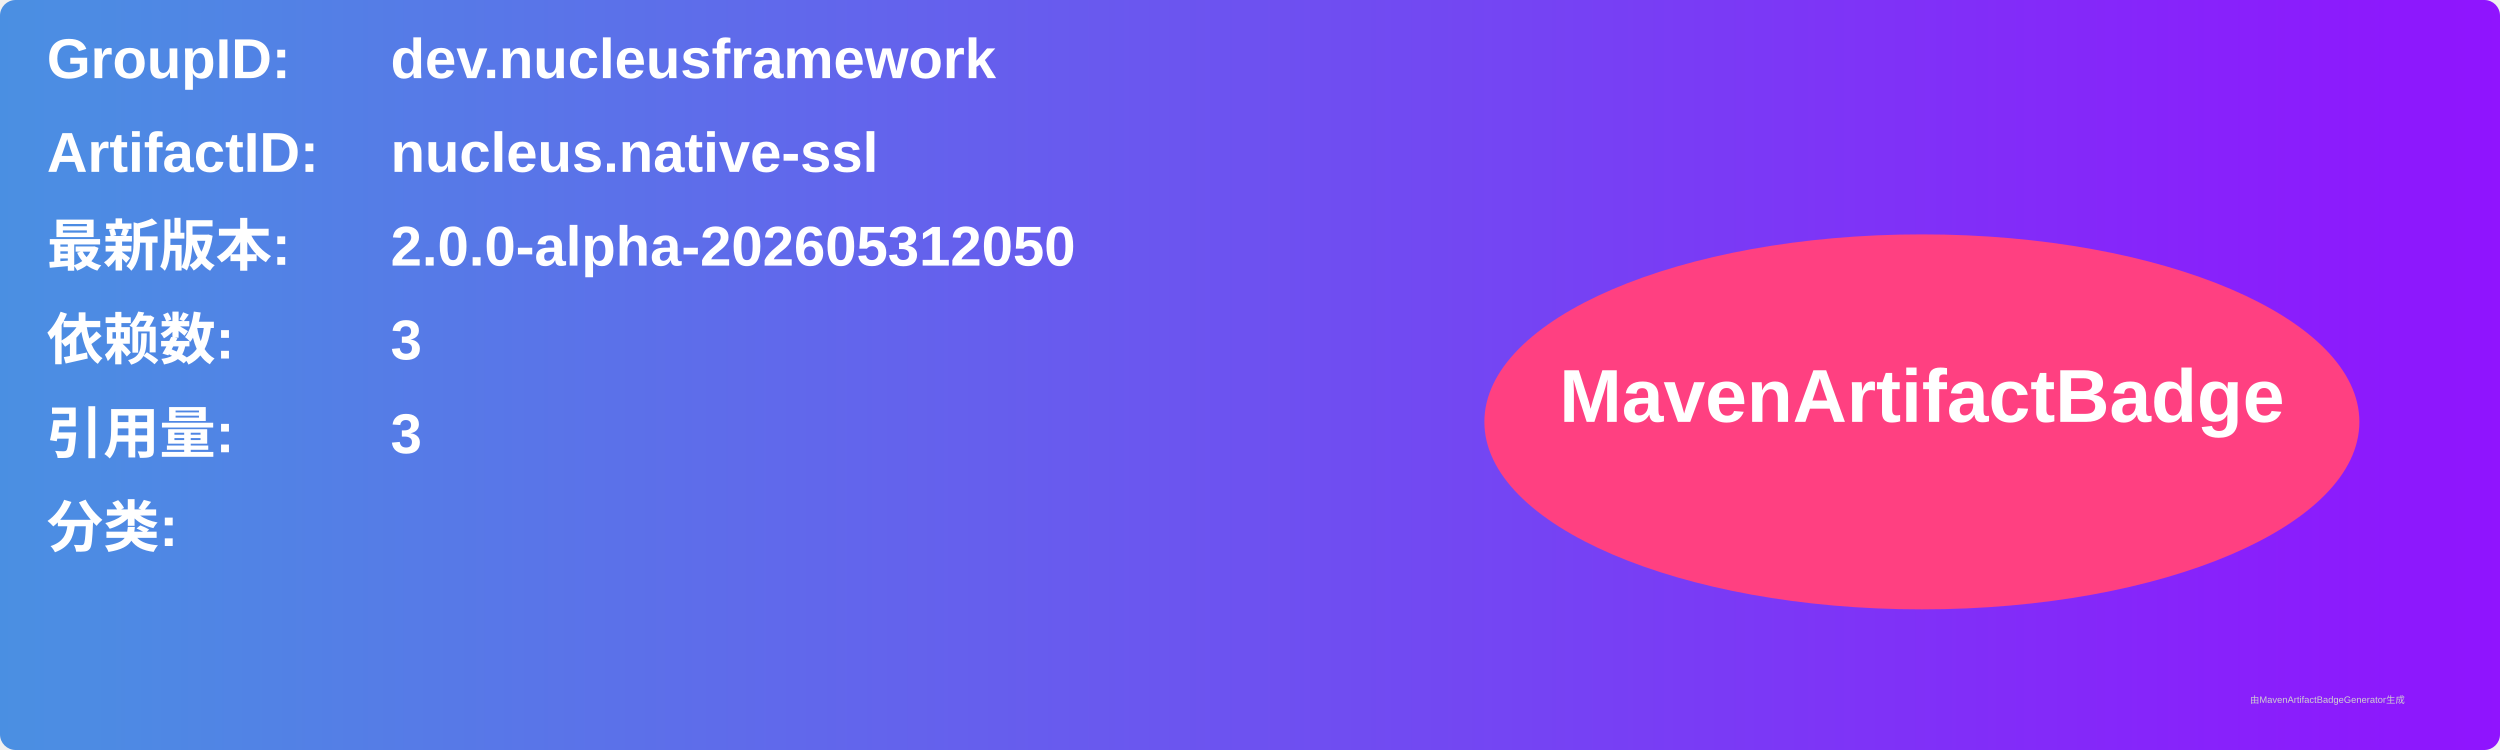
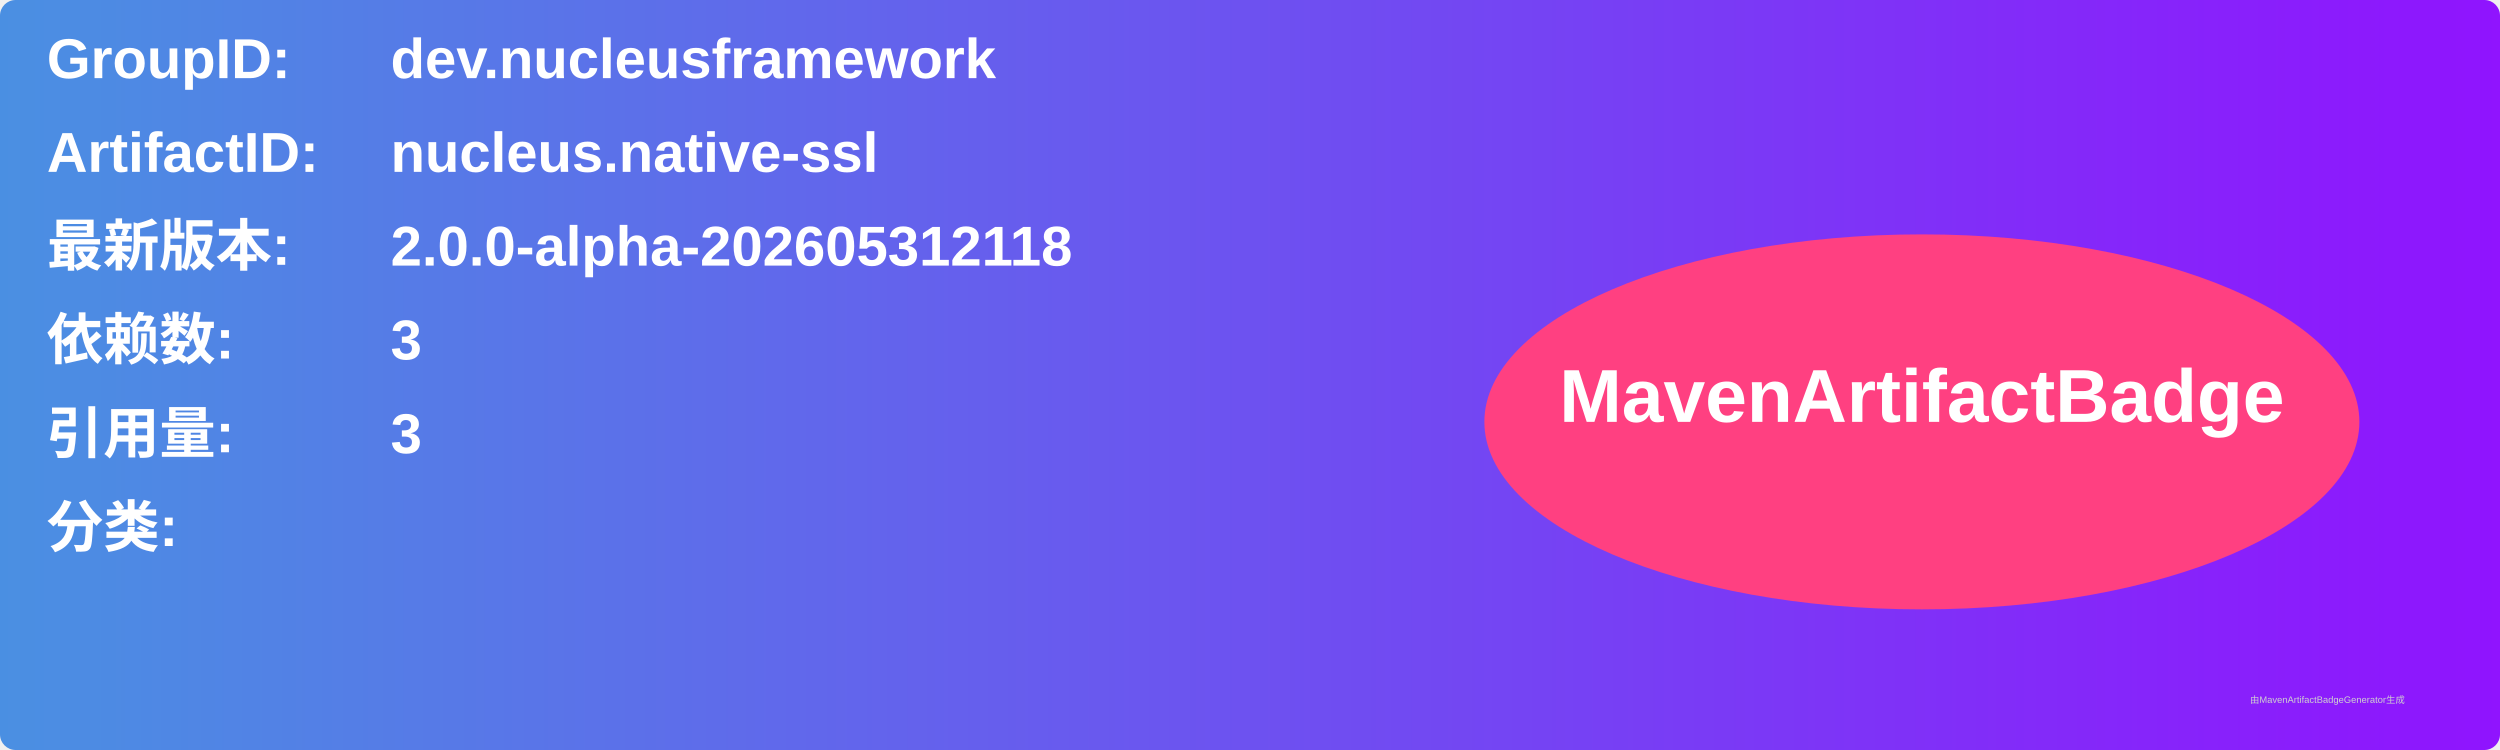
<svg xmlns="http://www.w3.org/2000/svg" width="800" height="240" viewBox="0 0 800 240">
  <linearGradient id="grad" x1="0%" y1="0%" x2="100%" y2="0%">
    <stop offset="0%" stop-color="#4a90e2" />
    <stop offset="100%" stop-color="#9013fe" />
  </linearGradient>
  <rect width="100%" height="100%" rx="5" ry="5" fill="url(#grad)" />
  <g transform="translate(15, 15)">
    <text x="0" y="10" font-family="Arial" font-size="18" fill="white" font-weight="bold" width="260">GroupID:</text>
    <text x="110" y="10" font-family="Arial" font-size="18" fill="white" font-weight="bold" width="460">dev.nucleusframework</text>
    <text x="0" y="40" font-family="Arial" font-size="18" fill="white" font-weight="bold" width="260">ArtifactID:</text>
    <text x="110" y="40" font-family="Arial" font-size="18" fill="white" font-weight="bold" width="460">nucleus.native-ssl</text>
    <text x="0" y="70" font-family="Arial" font-size="18" fill="white" font-weight="bold">最新版本:</text>
    <text x="110" y="70" font-family="Arial" font-size="18" fill="white" font-weight="bold">
-       <tspan font-weight="bold">2.0.0-alpha-202605312050</tspan>
+       <tspan font-weight="bold">2.0.0-alpha-202605312118</tspan>
    </text>
    <text x="0" y="100" font-family="Arial" font-size="18" fill="white" font-weight="bold">依赖数: </text>
    <text x="110" y="100" font-family="Arial" font-size="18" fill="white">
      <tspan font-weight="bold">3</tspan>
    </text>
    <text x="0" y="130" font-family="Arial" font-size="18" fill="white" font-weight="bold">引用量: </text>
    <text x="110" y="130" font-family="Arial" font-size="18" fill="white">
      <tspan font-weight="bold">3</tspan>
    </text>
    <text x="0" y="160" font-family="Arial" font-size="18" fill="white" font-weight="bold">分类:</text>
    <text x="10" y="190" font-family="Arial" font-size="10" fill="white">
      <tspan font-weight="bold" />
    </text>
    <ellipse cx="600" cy="120" rx="140" ry="60" fill="#ff4081" />
    <text x="600" y="120" text-anchor="middle" font-family="Arial" font-size="24" fill="white" font-weight="bold">MavenArtifactBadge</text>
  </g>
  <text x="720" y="225" font-family="Arial" font-size="3" fill="#d0d0d0">由MavenArtifactBadgeGenerator生成</text>
</svg>
